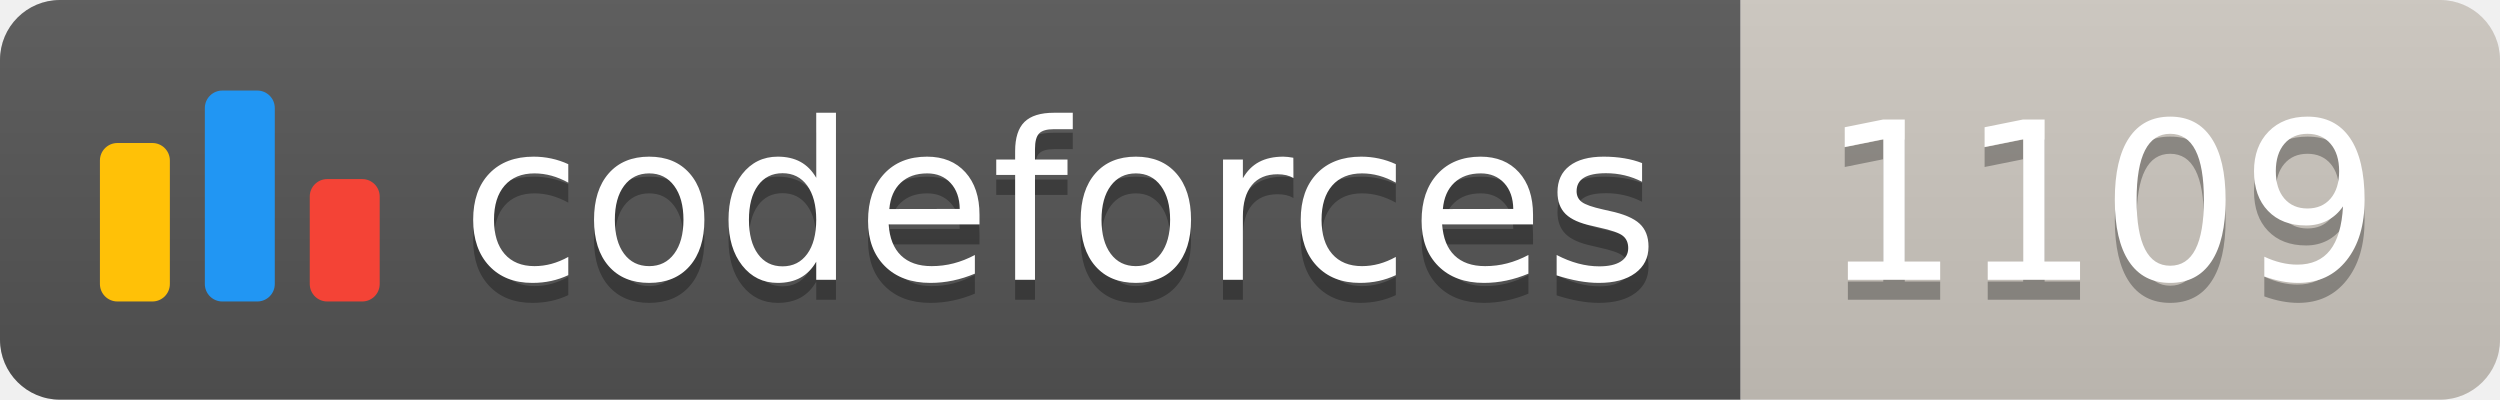
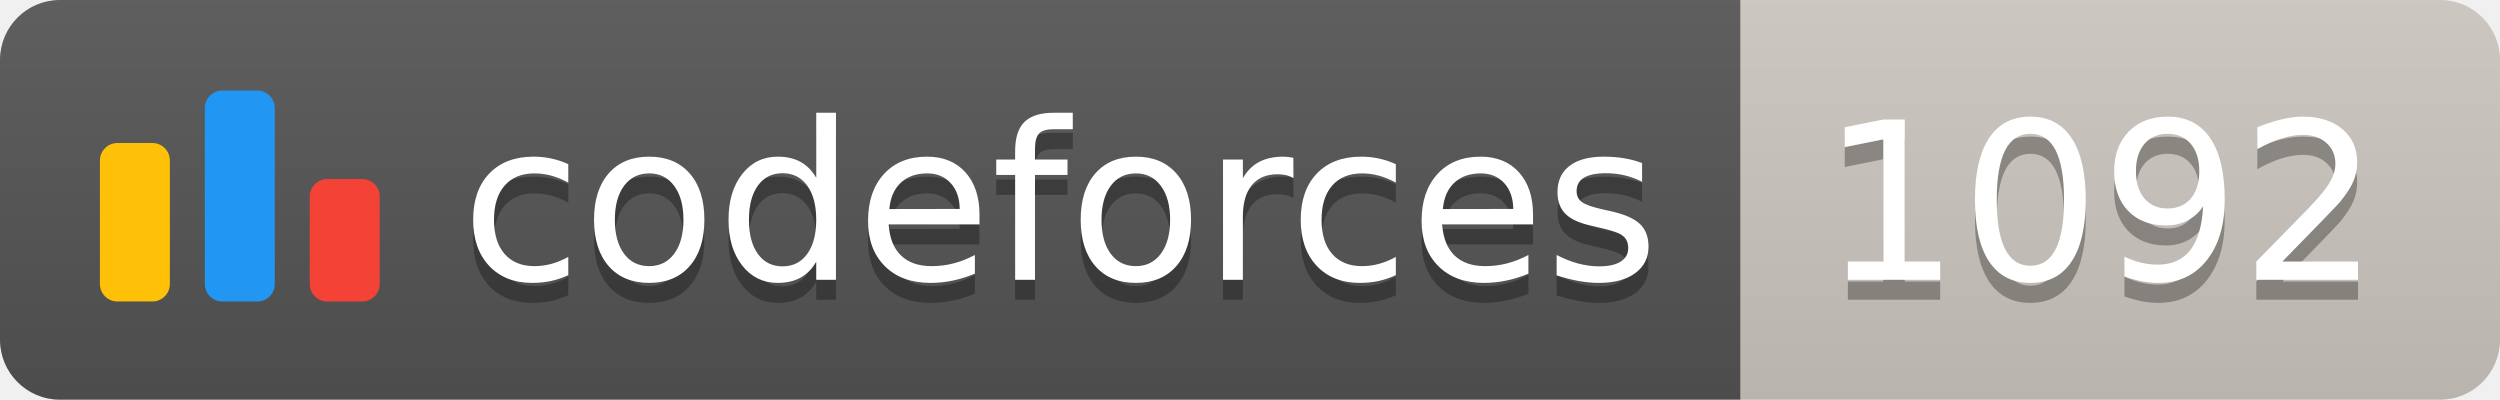
<svg xmlns="http://www.w3.org/2000/svg" width="125.1" height="20">
  <linearGradient id="smooth" x2="0" y2="100%">
    <stop offset="0" stop-color="#bbb" stop-opacity=".1" />
    <stop offset="1" stop-opacity=".1" />
  </linearGradient>
  <clipPath id="round">
    <rect width="125.1" height="20" rx="3" fill="#fff" />
  </clipPath>
  <g clip-path="url(#round)">
    <rect width="87.1" height="20" fill="#555" />
    <rect x="87.1" width="38.0" height="20" fill="#cec8c1" />
    <rect width="125.1" height="20" fill="url(#smooth)" />
  </g>
  <g fill="#fff" text-anchor="middle" font-family="DejaVu Sans,Verdana,Geneva,sans-serif" font-size="110">
    <svg x="5" y="3" class="logo" width="14" height="14" viewBox="0 0 32 25" fill="none">
      <rect y="6" width="8" height="18.125" rx="2" fill="#FFC107" />
      <rect x="24" y="10.125" width="8" height="14" rx="2" fill="#F44336" />
      <rect x="12" width="8" height="24.125" rx="2" fill="#2196F3" />
    </svg>
    <text x="530.5" y="150" fill="#010101" fill-opacity=".3" transform="scale(0.1)" textLength="601.0" lengthAdjust="spacing">codeforces
        </text>
    <text x="530.5" y="140" transform="scale(0.1)" textLength="601.0" lengthAdjust="spacing">codeforces</text>
-     <text x="1051.0" y="150" fill="#010101" fill-opacity=".3" transform="scale(0.1)" textLength="280.0" lengthAdjust="spacing">1109
+     <text x="1051.0" y="150" fill="#010101" fill-opacity=".3" transform="scale(0.1)" textLength="280.0" lengthAdjust="spacing">1092
        </text>
-     <text x="1051.0" y="140" transform="scale(0.1)" textLength="280.0" lengthAdjust="spacing">1109</text>
+     <text x="1051.0" y="140" transform="scale(0.1)" textLength="280.0" lengthAdjust="spacing">1092</text>
  </g>
</svg>
